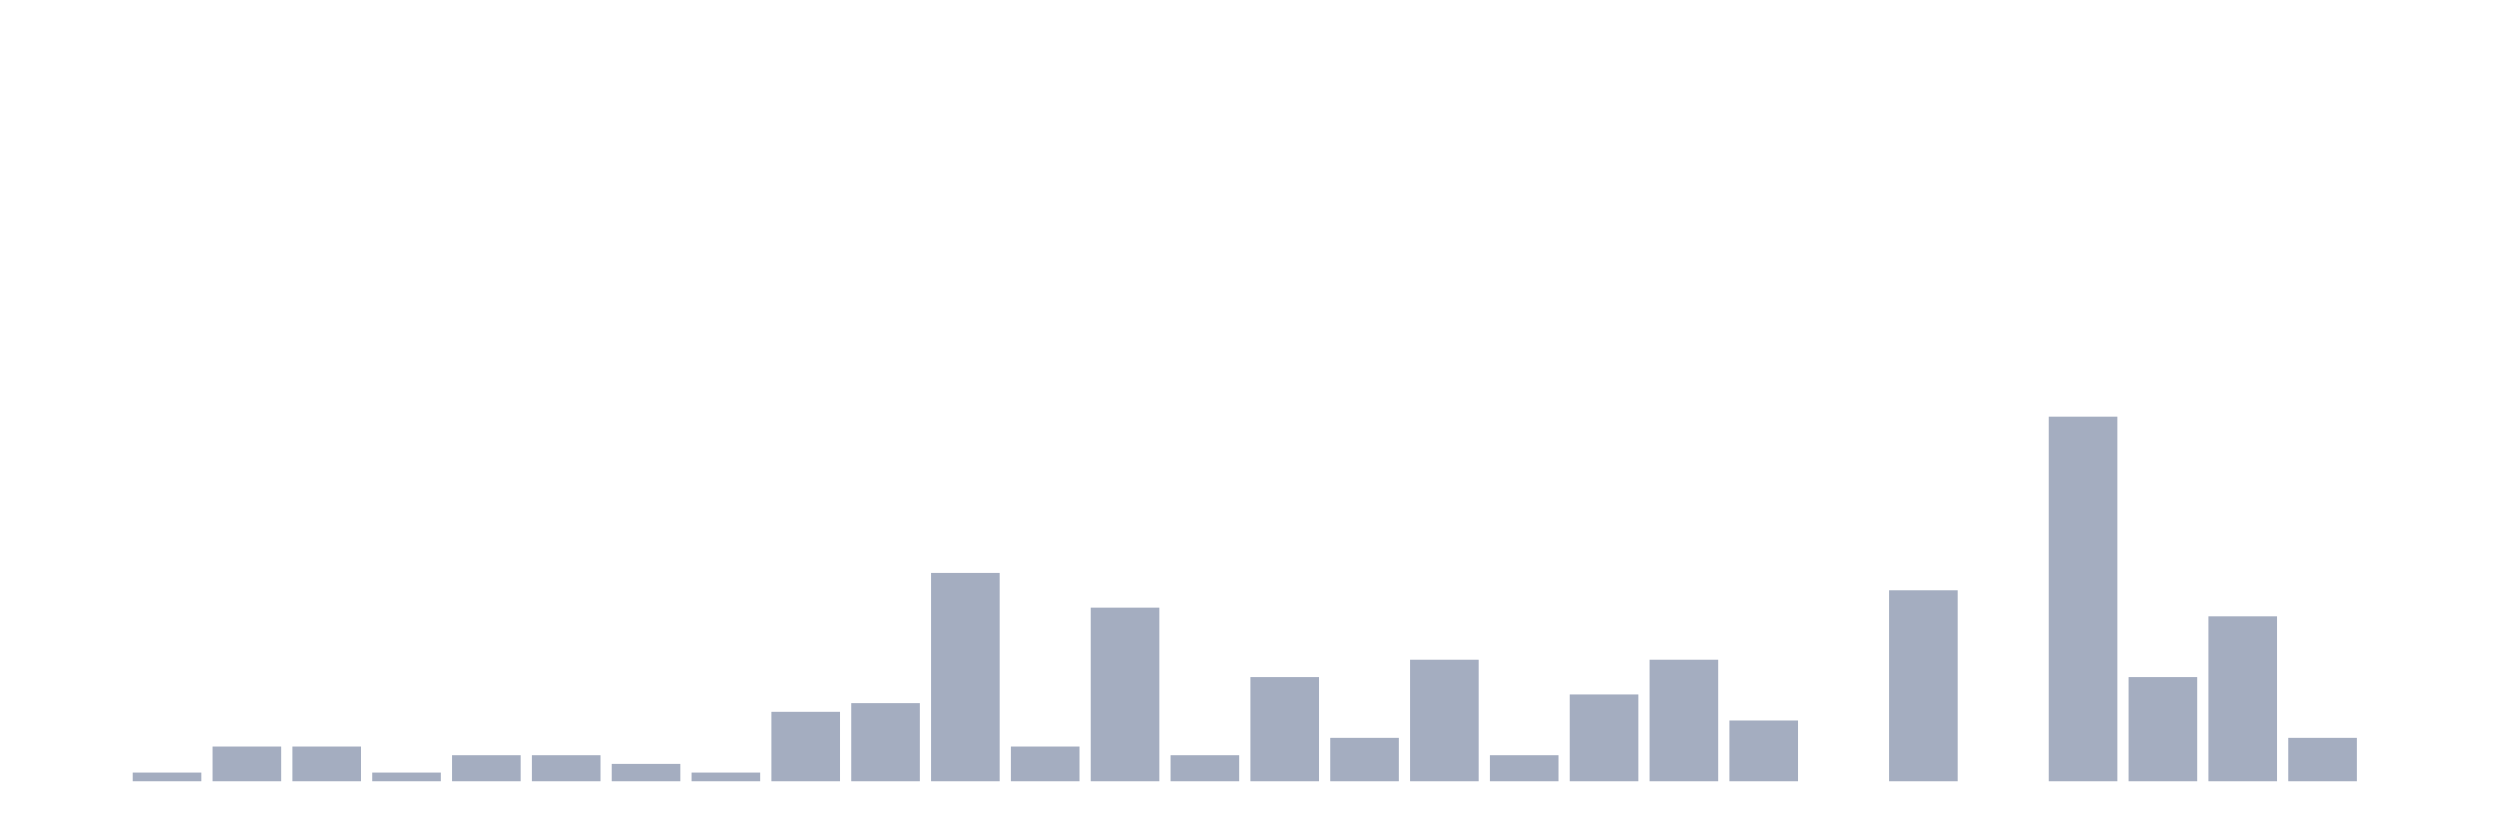
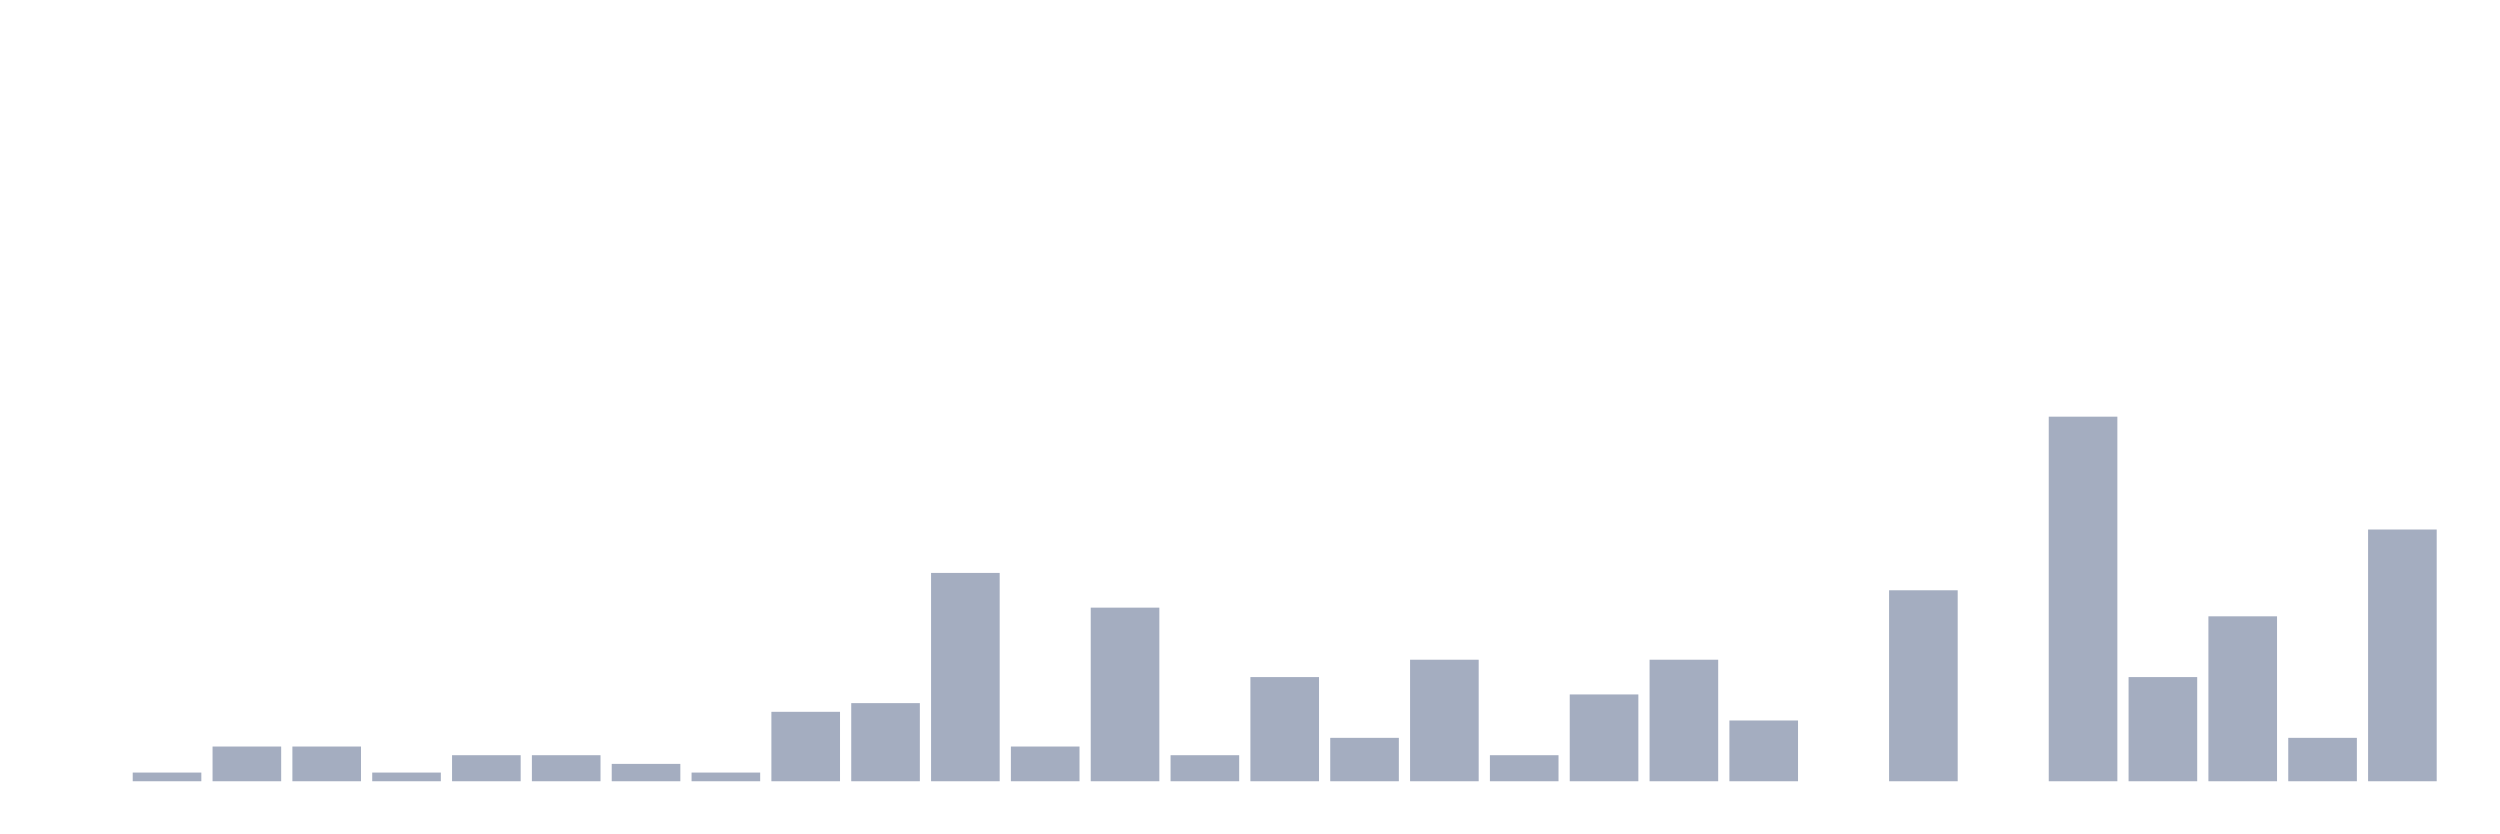
<svg xmlns="http://www.w3.org/2000/svg" viewBox="0 0 480 160">
  <g transform="translate(10,10)">
    <rect class="bar" x="0.153" width="13.175" y="140" height="0" fill="rgb(164,173,192)" />
    <rect class="bar" x="15.482" width="13.175" y="138.333" height="1.667" fill="rgb(164,173,192)" />
    <rect class="bar" x="30.81" width="13.175" y="133.333" height="6.667" fill="rgb(164,173,192)" />
    <rect class="bar" x="46.138" width="13.175" y="133.333" height="6.667" fill="rgb(164,173,192)" />
    <rect class="bar" x="61.466" width="13.175" y="138.333" height="1.667" fill="rgb(164,173,192)" />
    <rect class="bar" x="76.794" width="13.175" y="135" height="5" fill="rgb(164,173,192)" />
    <rect class="bar" x="92.123" width="13.175" y="135" height="5" fill="rgb(164,173,192)" />
    <rect class="bar" x="107.451" width="13.175" y="136.667" height="3.333" fill="rgb(164,173,192)" />
    <rect class="bar" x="122.779" width="13.175" y="138.333" height="1.667" fill="rgb(164,173,192)" />
    <rect class="bar" x="138.107" width="13.175" y="126.667" height="13.333" fill="rgb(164,173,192)" />
    <rect class="bar" x="153.436" width="13.175" y="125" height="15" fill="rgb(164,173,192)" />
    <rect class="bar" x="168.764" width="13.175" y="100" height="40" fill="rgb(164,173,192)" />
    <rect class="bar" x="184.092" width="13.175" y="133.333" height="6.667" fill="rgb(164,173,192)" />
    <rect class="bar" x="199.42" width="13.175" y="106.667" height="33.333" fill="rgb(164,173,192)" />
    <rect class="bar" x="214.748" width="13.175" y="135" height="5" fill="rgb(164,173,192)" />
    <rect class="bar" x="230.077" width="13.175" y="120" height="20" fill="rgb(164,173,192)" />
    <rect class="bar" x="245.405" width="13.175" y="131.667" height="8.333" fill="rgb(164,173,192)" />
    <rect class="bar" x="260.733" width="13.175" y="116.667" height="23.333" fill="rgb(164,173,192)" />
    <rect class="bar" x="276.061" width="13.175" y="135" height="5" fill="rgb(164,173,192)" />
    <rect class="bar" x="291.39" width="13.175" y="123.333" height="16.667" fill="rgb(164,173,192)" />
    <rect class="bar" x="306.718" width="13.175" y="116.667" height="23.333" fill="rgb(164,173,192)" />
    <rect class="bar" x="322.046" width="13.175" y="128.333" height="11.667" fill="rgb(164,173,192)" />
    <rect class="bar" x="337.374" width="13.175" y="140" height="0" fill="rgb(164,173,192)" />
    <rect class="bar" x="352.702" width="13.175" y="103.333" height="36.667" fill="rgb(164,173,192)" />
    <rect class="bar" x="368.031" width="13.175" y="140" height="0" fill="rgb(164,173,192)" />
    <rect class="bar" x="383.359" width="13.175" y="70" height="70" fill="rgb(164,173,192)" />
    <rect class="bar" x="398.687" width="13.175" y="120" height="20" fill="rgb(164,173,192)" />
    <rect class="bar" x="414.015" width="13.175" y="108.333" height="31.667" fill="rgb(164,173,192)" />
    <rect class="bar" x="429.344" width="13.175" y="131.667" height="8.333" fill="rgb(164,173,192)" />
-     <rect class="bar" x="444.672" width="13.175" y="140" height="0" fill="rgb(164,173,192)" />
+     <rect class="bar" x="444.672" width="13.175" y="91.667" height="48.333" fill="rgb(164,173,192)" />
  </g>
</svg>
